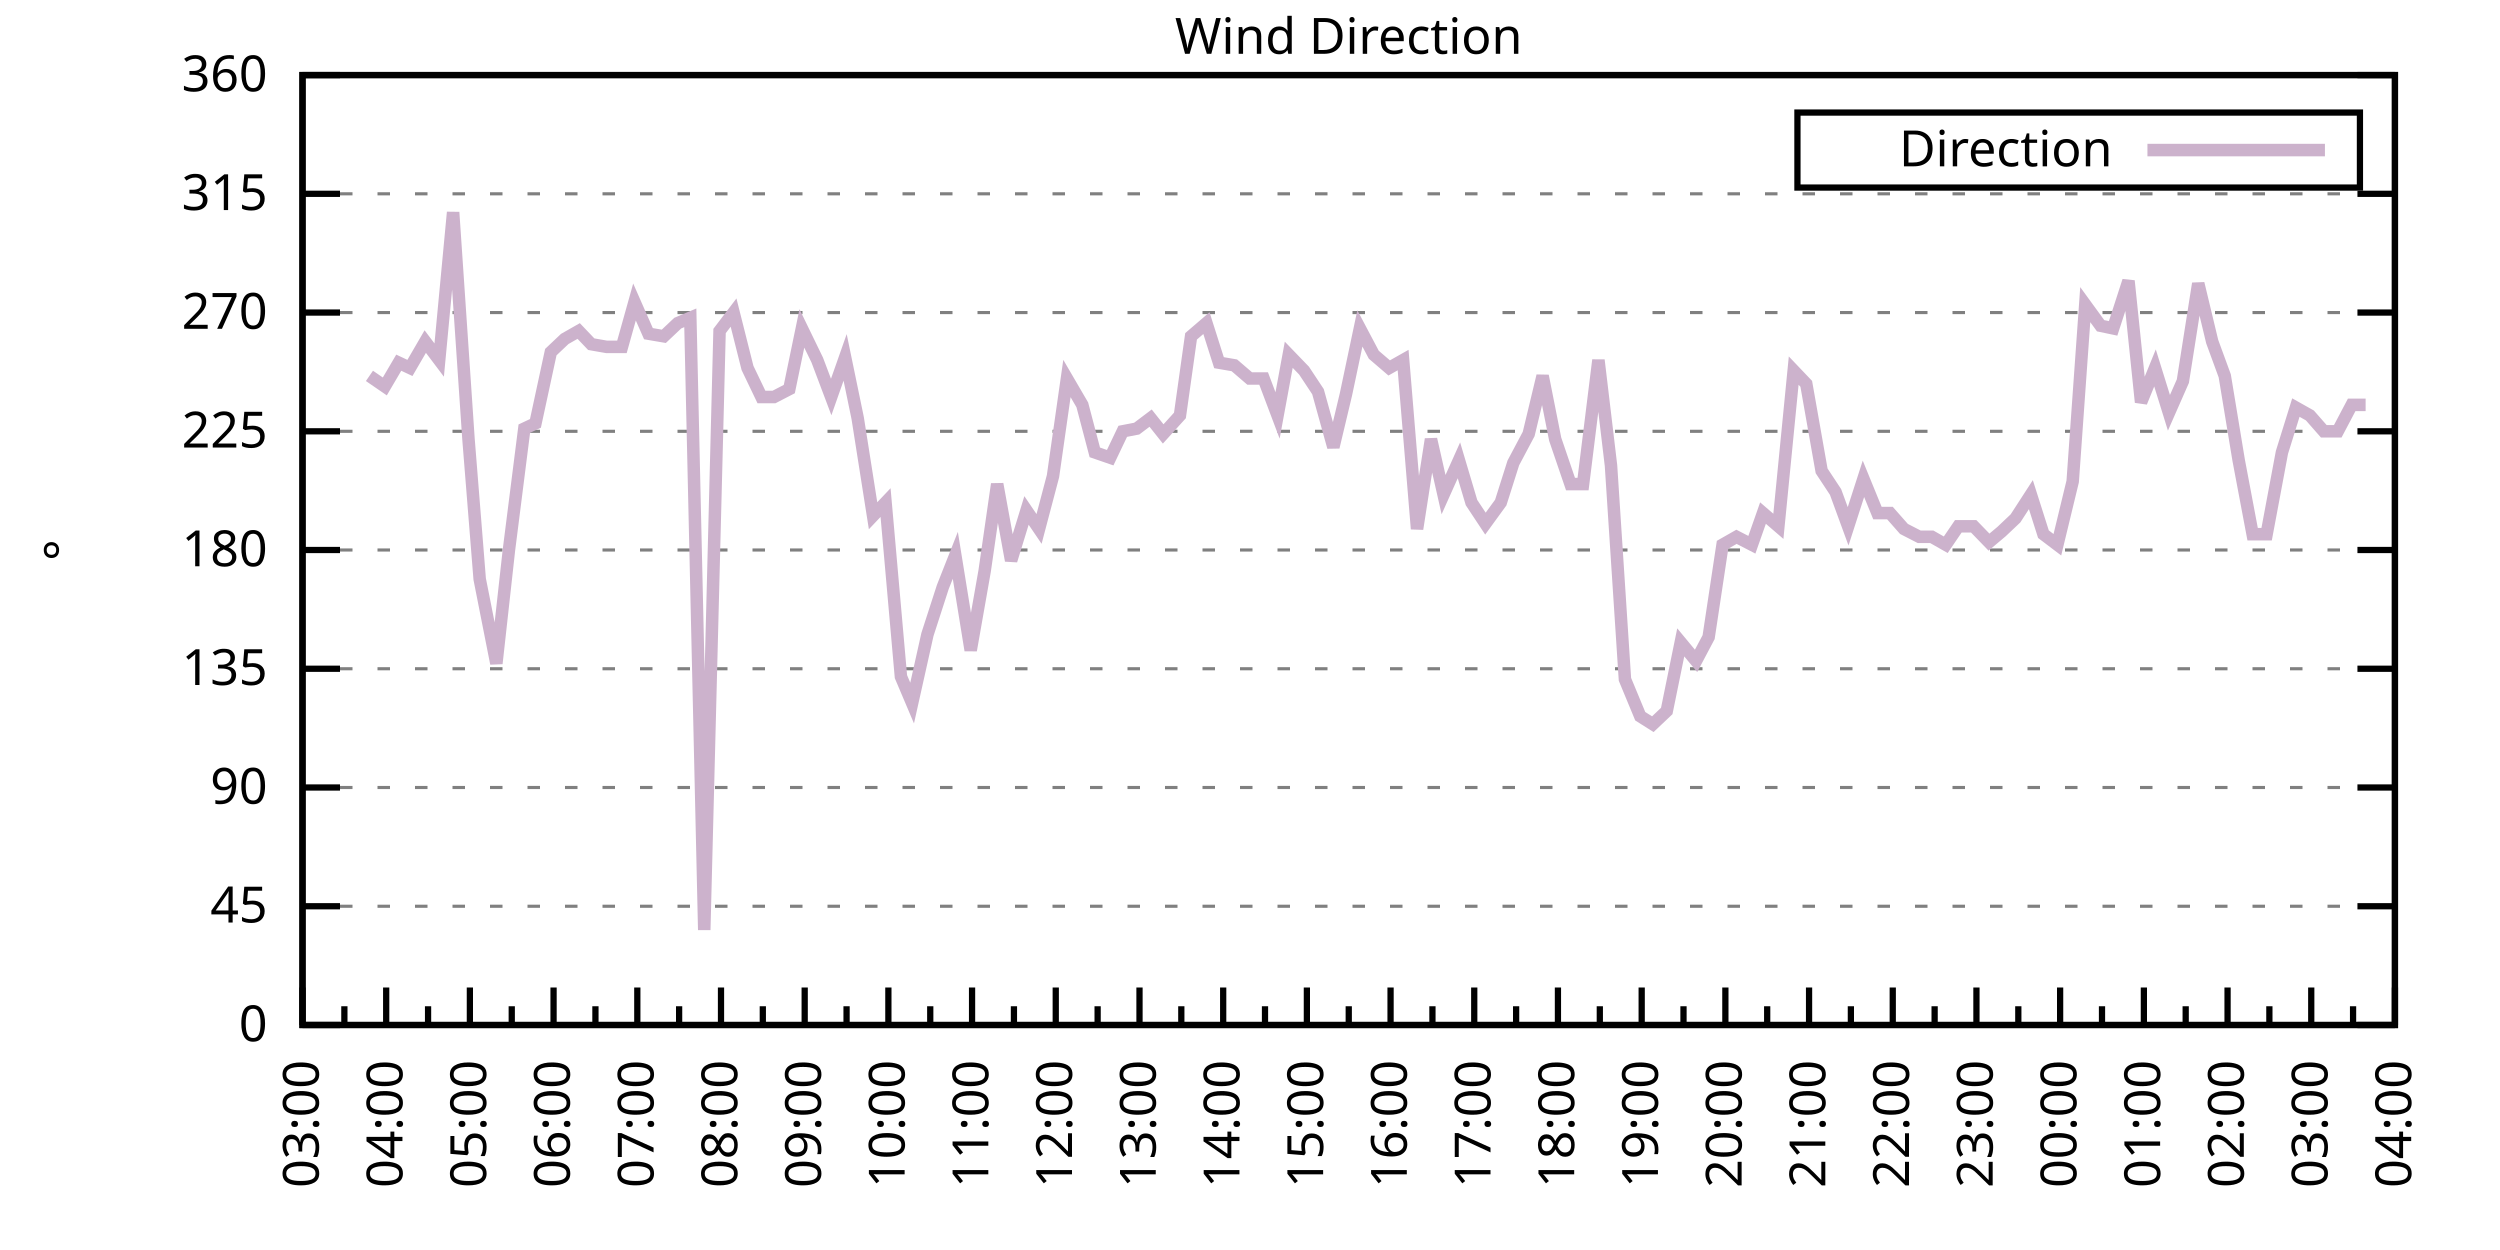
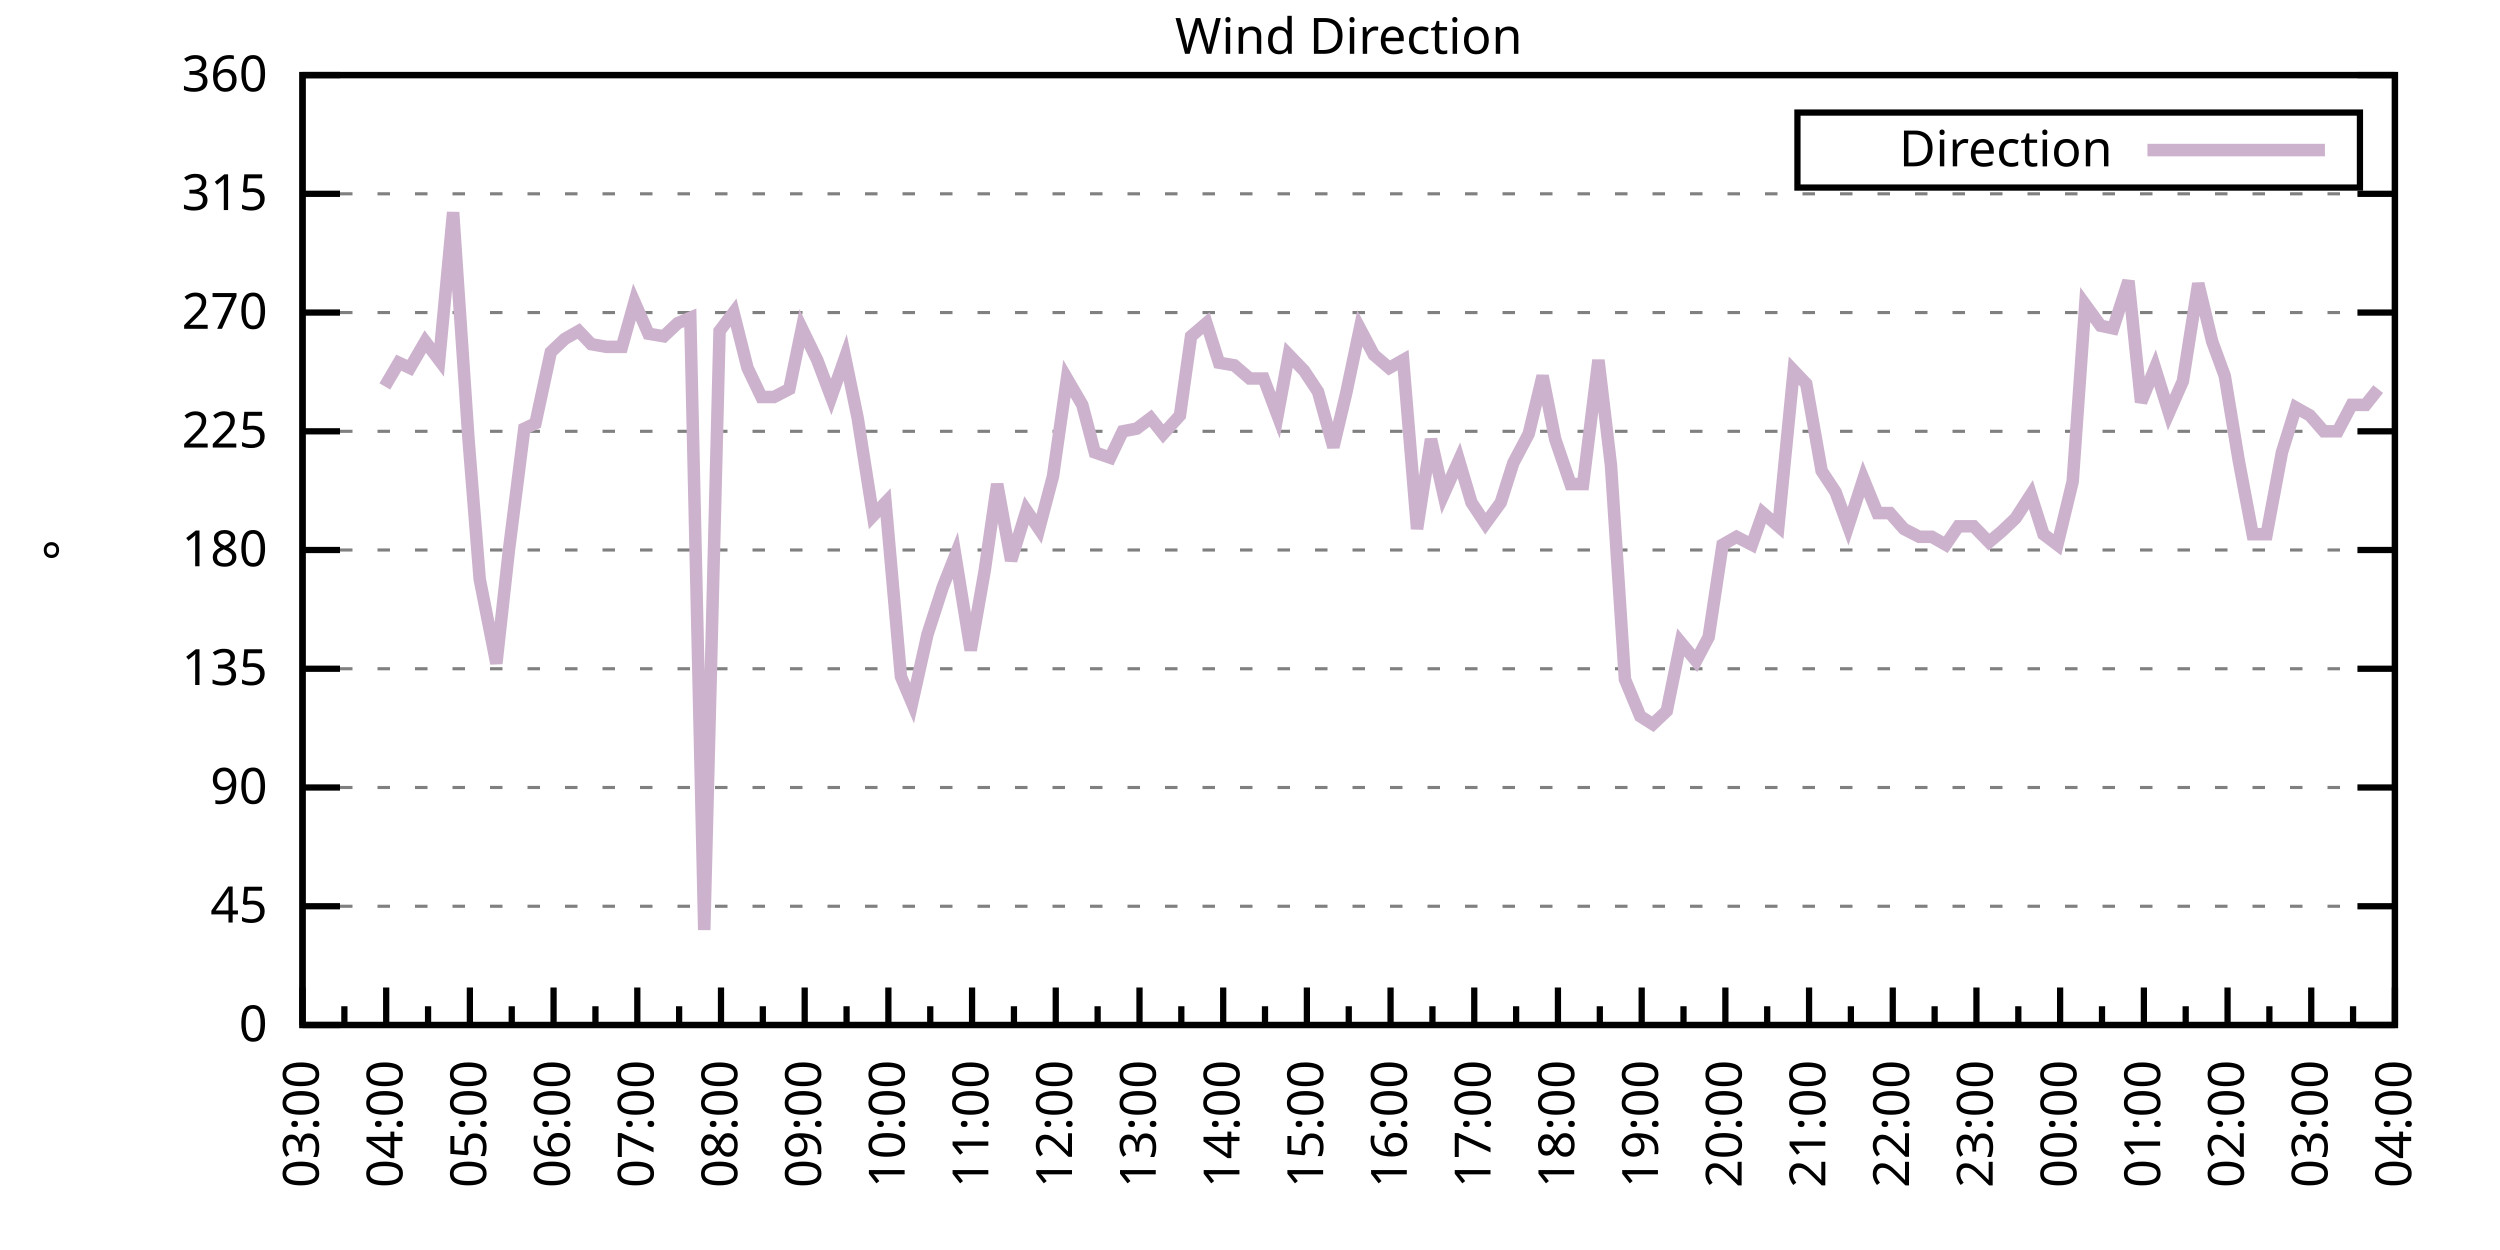
<svg xmlns="http://www.w3.org/2000/svg" xmlns:xlink="http://www.w3.org/1999/xlink" width="400" height="200" viewBox="0 0 400 200">
  <g id="gnuplot_canvas">
    <rect x="0" y="0" width="400" height="200" fill="none" />
    <defs>
      <circle id="gpDot" r="0.5" stroke-width="0.5" stroke="currentColor" />
      <path id="gpPt0" stroke-width="0.333" stroke="currentColor" d="M-1,0 h2 M0,-1 v2" />
      <path id="gpPt1" stroke-width="0.333" stroke="currentColor" d="M-1,-1 L1,1 M1,-1 L-1,1" />
      <path id="gpPt2" stroke-width="0.333" stroke="currentColor" d="M-1,0 L1,0 M0,-1 L0,1 M-1,-1 L1,1 M-1,1 L1,-1" />
      <rect id="gpPt3" stroke-width="0.333" stroke="currentColor" x="-1" y="-1" width="2" height="2" />
      <rect id="gpPt4" stroke-width="0.333" stroke="currentColor" fill="currentColor" x="-1" y="-1" width="2" height="2" />
      <circle id="gpPt5" stroke-width="0.333" stroke="currentColor" cx="0" cy="0" r="1" />
      <use xlink:href="#gpPt5" id="gpPt6" fill="currentColor" stroke="none" />
      <path id="gpPt7" stroke-width="0.333" stroke="currentColor" d="M0,-1.33 L-1.33,0.67 L1.33,0.67 z" />
      <use xlink:href="#gpPt7" id="gpPt8" fill="currentColor" stroke="none" />
      <use xlink:href="#gpPt7" id="gpPt9" stroke="currentColor" transform="rotate(180)" />
      <use xlink:href="#gpPt9" id="gpPt10" fill="currentColor" stroke="none" />
      <use xlink:href="#gpPt3" id="gpPt11" stroke="currentColor" transform="rotate(45)" />
      <use xlink:href="#gpPt11" id="gpPt12" fill="currentColor" stroke="none" />
      <path id="gpPt13" stroke-width="0.333" stroke="currentColor" d="M0,1.330 L1.265,0.411 L0.782,-1.067 L-0.782,-1.076 L-1.265,0.411 z" />
      <use xlink:href="#gpPt13" id="gpPt14" fill="currentColor" stroke="none" />
      <filter id="textbox" filterUnits="objectBoundingBox" x="0" y="0" height="1" width="1">
        <feFlood flood-color="white" flood-opacity="1" result="bgnd" />
        <feComposite in="SourceGraphic" in2="bgnd" operator="atop" />
      </filter>
      <filter id="greybox" filterUnits="objectBoundingBox" x="0" y="0" height="1" width="1">
        <feFlood flood-color="lightgrey" flood-opacity="1" result="grey" />
        <feComposite in="SourceGraphic" in2="grey" operator="atop" />
      </filter>
    </defs>
    <g fill="none" color="white" stroke="currentColor" stroke-width="1.00" stroke-linecap="butt" stroke-linejoin="miter">
</g>
    <g fill="none" color="black" stroke="currentColor" stroke-width="1.00" stroke-linecap="butt" stroke-linejoin="miter">
      <g stroke="none" shape-rendering="crispEdges">
        <polygon fill="rgb(255, 255, 255)" points="48.40,164.00 383.18,164.00 383.18,12.02 48.40,12.02 " />
      </g>
    </g>
    <g fill="none" color="black" stroke="currentColor" stroke-width="1.00" stroke-linecap="butt" stroke-linejoin="miter">
</g>
    <g fill="none" color="black" stroke="black" stroke-width="0.50" stroke-linecap="butt" stroke-linejoin="miter">
</g>
    <g fill="none" color="gray" stroke="currentColor" stroke-width="0.50" stroke-linecap="butt" stroke-linejoin="miter">
      <path stroke="gray" stroke-dasharray="2,4" class="gridline" d="M48.40,164.00 L383.19,164.00  " />
    </g>
    <g fill="none" color="gray" stroke="gray" stroke-width="1.00" stroke-linecap="butt" stroke-linejoin="miter">
</g>
    <g fill="none" color="black" stroke="currentColor" stroke-width="1.00" stroke-linecap="butt" stroke-linejoin="miter">
      <path stroke="black" d="M48.40,164.00 L54.40,164.00 M383.19,164.00 L377.19,164.00  " />
      <g transform="translate(42.80,166.60)" stroke="none" fill="black" font-family="Sans" font-size="8.00" text-anchor="end">
        <text>
          <tspan font-family="Sans"> 0</tspan>
        </text>
      </g>
    </g>
    <g fill="none" color="black" stroke="currentColor" stroke-width="1.00" stroke-linecap="butt" stroke-linejoin="miter">
</g>
    <g fill="none" color="black" stroke="black" stroke-width="0.50" stroke-linecap="butt" stroke-linejoin="miter">
</g>
    <g fill="none" color="gray" stroke="currentColor" stroke-width="0.50" stroke-linecap="butt" stroke-linejoin="miter">
      <path stroke="gray" stroke-dasharray="2,4" class="gridline" d="M48.40,145.00 L383.19,145.00  " />
    </g>
    <g fill="none" color="gray" stroke="gray" stroke-width="1.00" stroke-linecap="butt" stroke-linejoin="miter">
</g>
    <g fill="none" color="black" stroke="currentColor" stroke-width="1.00" stroke-linecap="butt" stroke-linejoin="miter">
      <path stroke="black" d="M48.40,145.00 L54.40,145.00 M383.19,145.00 L377.19,145.00  " />
      <g transform="translate(42.80,147.60)" stroke="none" fill="black" font-family="Sans" font-size="8.00" text-anchor="end">
        <text>
          <tspan font-family="Sans"> 45</tspan>
        </text>
      </g>
    </g>
    <g fill="none" color="black" stroke="currentColor" stroke-width="1.00" stroke-linecap="butt" stroke-linejoin="miter">
</g>
    <g fill="none" color="black" stroke="black" stroke-width="0.50" stroke-linecap="butt" stroke-linejoin="miter">
</g>
    <g fill="none" color="gray" stroke="currentColor" stroke-width="0.50" stroke-linecap="butt" stroke-linejoin="miter">
      <path stroke="gray" stroke-dasharray="2,4" class="gridline" d="M48.40,126.00 L383.19,126.00  " />
    </g>
    <g fill="none" color="gray" stroke="gray" stroke-width="1.00" stroke-linecap="butt" stroke-linejoin="miter">
</g>
    <g fill="none" color="black" stroke="currentColor" stroke-width="1.00" stroke-linecap="butt" stroke-linejoin="miter">
      <path stroke="black" d="M48.40,126.00 L54.40,126.00 M383.19,126.00 L377.19,126.00  " />
      <g transform="translate(42.80,128.60)" stroke="none" fill="black" font-family="Sans" font-size="8.00" text-anchor="end">
        <text>
          <tspan font-family="Sans"> 90</tspan>
        </text>
      </g>
    </g>
    <g fill="none" color="black" stroke="currentColor" stroke-width="1.00" stroke-linecap="butt" stroke-linejoin="miter">
</g>
    <g fill="none" color="black" stroke="black" stroke-width="0.50" stroke-linecap="butt" stroke-linejoin="miter">
</g>
    <g fill="none" color="gray" stroke="currentColor" stroke-width="0.50" stroke-linecap="butt" stroke-linejoin="miter">
      <path stroke="gray" stroke-dasharray="2,4" class="gridline" d="M48.40,107.00 L383.19,107.00  " />
    </g>
    <g fill="none" color="gray" stroke="gray" stroke-width="1.00" stroke-linecap="butt" stroke-linejoin="miter">
</g>
    <g fill="none" color="black" stroke="currentColor" stroke-width="1.00" stroke-linecap="butt" stroke-linejoin="miter">
      <path stroke="black" d="M48.40,107.00 L54.40,107.00 M383.19,107.00 L377.19,107.00  " />
      <g transform="translate(42.80,109.60)" stroke="none" fill="black" font-family="Sans" font-size="8.00" text-anchor="end">
        <text>
          <tspan font-family="Sans"> 135</tspan>
        </text>
      </g>
    </g>
    <g fill="none" color="black" stroke="currentColor" stroke-width="1.00" stroke-linecap="butt" stroke-linejoin="miter">
</g>
    <g fill="none" color="black" stroke="black" stroke-width="0.50" stroke-linecap="butt" stroke-linejoin="miter">
</g>
    <g fill="none" color="gray" stroke="currentColor" stroke-width="0.50" stroke-linecap="butt" stroke-linejoin="miter">
      <path stroke="gray" stroke-dasharray="2,4" class="gridline" d="M48.40,88.00 L383.19,88.00  " />
    </g>
    <g fill="none" color="gray" stroke="gray" stroke-width="1.00" stroke-linecap="butt" stroke-linejoin="miter">
</g>
    <g fill="none" color="black" stroke="currentColor" stroke-width="1.00" stroke-linecap="butt" stroke-linejoin="miter">
      <path stroke="black" d="M48.40,88.00 L54.40,88.00 M383.19,88.00 L377.19,88.00  " />
      <g transform="translate(42.80,90.60)" stroke="none" fill="black" font-family="Sans" font-size="8.00" text-anchor="end">
        <text>
          <tspan font-family="Sans"> 180</tspan>
        </text>
      </g>
    </g>
    <g fill="none" color="black" stroke="currentColor" stroke-width="1.00" stroke-linecap="butt" stroke-linejoin="miter">
</g>
    <g fill="none" color="black" stroke="black" stroke-width="0.50" stroke-linecap="butt" stroke-linejoin="miter">
</g>
    <g fill="none" color="gray" stroke="currentColor" stroke-width="0.50" stroke-linecap="butt" stroke-linejoin="miter">
      <path stroke="gray" stroke-dasharray="2,4" class="gridline" d="M48.40,69.01 L383.19,69.01  " />
    </g>
    <g fill="none" color="gray" stroke="gray" stroke-width="1.00" stroke-linecap="butt" stroke-linejoin="miter">
</g>
    <g fill="none" color="black" stroke="currentColor" stroke-width="1.00" stroke-linecap="butt" stroke-linejoin="miter">
      <path stroke="black" d="M48.40,69.01 L54.40,69.01 M383.19,69.01 L377.19,69.01  " />
      <g transform="translate(42.80,71.61)" stroke="none" fill="black" font-family="Sans" font-size="8.00" text-anchor="end">
        <text>
          <tspan font-family="Sans"> 225</tspan>
        </text>
      </g>
    </g>
    <g fill="none" color="black" stroke="currentColor" stroke-width="1.00" stroke-linecap="butt" stroke-linejoin="miter">
</g>
    <g fill="none" color="black" stroke="black" stroke-width="0.50" stroke-linecap="butt" stroke-linejoin="miter">
</g>
    <g fill="none" color="gray" stroke="currentColor" stroke-width="0.50" stroke-linecap="butt" stroke-linejoin="miter">
      <path stroke="gray" stroke-dasharray="2,4" class="gridline" d="M48.40,50.01 L383.19,50.01  " />
    </g>
    <g fill="none" color="gray" stroke="gray" stroke-width="1.00" stroke-linecap="butt" stroke-linejoin="miter">
</g>
    <g fill="none" color="black" stroke="currentColor" stroke-width="1.00" stroke-linecap="butt" stroke-linejoin="miter">
      <path stroke="black" d="M48.40,50.01 L54.40,50.01 M383.19,50.01 L377.19,50.01  " />
      <g transform="translate(42.80,52.61)" stroke="none" fill="black" font-family="Sans" font-size="8.00" text-anchor="end">
        <text>
          <tspan font-family="Sans"> 270</tspan>
        </text>
      </g>
    </g>
    <g fill="none" color="black" stroke="currentColor" stroke-width="1.00" stroke-linecap="butt" stroke-linejoin="miter">
</g>
    <g fill="none" color="black" stroke="black" stroke-width="0.50" stroke-linecap="butt" stroke-linejoin="miter">
</g>
    <g fill="none" color="gray" stroke="currentColor" stroke-width="0.50" stroke-linecap="butt" stroke-linejoin="miter">
      <path stroke="gray" stroke-dasharray="2,4" class="gridline" d="M48.40,31.01 L383.19,31.01  " />
    </g>
    <g fill="none" color="gray" stroke="gray" stroke-width="1.00" stroke-linecap="butt" stroke-linejoin="miter">
</g>
    <g fill="none" color="black" stroke="currentColor" stroke-width="1.00" stroke-linecap="butt" stroke-linejoin="miter">
      <path stroke="black" d="M48.40,31.01 L54.40,31.01 M383.19,31.01 L377.19,31.01  " />
      <g transform="translate(42.80,33.61)" stroke="none" fill="black" font-family="Sans" font-size="8.00" text-anchor="end">
        <text>
          <tspan font-family="Sans"> 315</tspan>
        </text>
      </g>
    </g>
    <g fill="none" color="black" stroke="currentColor" stroke-width="1.00" stroke-linecap="butt" stroke-linejoin="miter">
</g>
    <g fill="none" color="black" stroke="black" stroke-width="0.50" stroke-linecap="butt" stroke-linejoin="miter">
</g>
    <g fill="none" color="gray" stroke="currentColor" stroke-width="0.50" stroke-linecap="butt" stroke-linejoin="miter">
      <path stroke="gray" stroke-dasharray="2,4" class="gridline" d="M48.40,12.01 L383.19,12.01  " />
    </g>
    <g fill="none" color="gray" stroke="gray" stroke-width="1.00" stroke-linecap="butt" stroke-linejoin="miter">
</g>
    <g fill="none" color="black" stroke="currentColor" stroke-width="1.00" stroke-linecap="butt" stroke-linejoin="miter">
      <path stroke="black" d="M48.40,12.01 L54.40,12.01 M383.19,12.01 L377.19,12.01  " />
      <g transform="translate(42.80,14.61)" stroke="none" fill="black" font-family="Sans" font-size="8.00" text-anchor="end">
        <text>
          <tspan font-family="Sans"> 360</tspan>
        </text>
      </g>
    </g>
    <g fill="none" color="black" stroke="currentColor" stroke-width="1.00" stroke-linecap="butt" stroke-linejoin="miter">
      <path stroke="black" d="M48.40,164.00 L48.40,158.00  " />
      <g transform="translate(51.00,169.60) rotate(270)" stroke="none" fill="black" font-family="Sans" font-size="8.00" text-anchor="end">
        <text>
          <tspan font-family="Sans">03:00</tspan>
        </text>
      </g>
    </g>
    <g fill="none" color="black" stroke="currentColor" stroke-width="1.00" stroke-linecap="butt" stroke-linejoin="miter">
      <path stroke="black" d="M55.10,164.00 L55.10,161.00 M61.79,164.00 L61.79,158.00  " />
      <g transform="translate(64.39,169.60) rotate(270)" stroke="none" fill="black" font-family="Sans" font-size="8.00" text-anchor="end">
        <text>
          <tspan font-family="Sans">04:00</tspan>
        </text>
      </g>
    </g>
    <g fill="none" color="black" stroke="currentColor" stroke-width="1.00" stroke-linecap="butt" stroke-linejoin="miter">
      <path stroke="black" d="M68.49,164.00 L68.49,161.00 M75.18,164.00 L75.18,158.00  " />
      <g transform="translate(77.78,169.60) rotate(270)" stroke="none" fill="black" font-family="Sans" font-size="8.00" text-anchor="end">
        <text>
          <tspan font-family="Sans">05:00</tspan>
        </text>
      </g>
    </g>
    <g fill="none" color="black" stroke="currentColor" stroke-width="1.00" stroke-linecap="butt" stroke-linejoin="miter">
      <path stroke="black" d="M81.88,164.00 L81.88,161.00 M88.57,164.00 L88.57,158.00  " />
      <g transform="translate(91.17,169.60) rotate(270)" stroke="none" fill="black" font-family="Sans" font-size="8.00" text-anchor="end">
        <text>
          <tspan font-family="Sans">06:00</tspan>
        </text>
      </g>
    </g>
    <g fill="none" color="black" stroke="currentColor" stroke-width="1.00" stroke-linecap="butt" stroke-linejoin="miter">
      <path stroke="black" d="M95.27,164.00 L95.27,161.00 M101.97,164.00 L101.97,158.00  " />
      <g transform="translate(104.57,169.60) rotate(270)" stroke="none" fill="black" font-family="Sans" font-size="8.00" text-anchor="end">
        <text>
          <tspan font-family="Sans">07:00</tspan>
        </text>
      </g>
    </g>
    <g fill="none" color="black" stroke="currentColor" stroke-width="1.00" stroke-linecap="butt" stroke-linejoin="miter">
      <path stroke="black" d="M108.66,164.00 L108.66,161.00 M115.36,164.00 L115.36,158.00  " />
      <g transform="translate(117.96,169.60) rotate(270)" stroke="none" fill="black" font-family="Sans" font-size="8.00" text-anchor="end">
        <text>
          <tspan font-family="Sans">08:00</tspan>
        </text>
      </g>
    </g>
    <g fill="none" color="black" stroke="currentColor" stroke-width="1.00" stroke-linecap="butt" stroke-linejoin="miter">
      <path stroke="black" d="M122.05,164.00 L122.05,161.00 M128.75,164.00 L128.75,158.00  " />
      <g transform="translate(131.35,169.60) rotate(270)" stroke="none" fill="black" font-family="Sans" font-size="8.00" text-anchor="end">
        <text>
          <tspan font-family="Sans">09:00</tspan>
        </text>
      </g>
    </g>
    <g fill="none" color="black" stroke="currentColor" stroke-width="1.00" stroke-linecap="butt" stroke-linejoin="miter">
      <path stroke="black" d="M135.45,164.00 L135.45,161.00 M142.14,164.00 L142.14,158.00  " />
      <g transform="translate(144.74,169.60) rotate(270)" stroke="none" fill="black" font-family="Sans" font-size="8.00" text-anchor="end">
        <text>
          <tspan font-family="Sans">10:00</tspan>
        </text>
      </g>
    </g>
    <g fill="none" color="black" stroke="currentColor" stroke-width="1.00" stroke-linecap="butt" stroke-linejoin="miter">
      <path stroke="black" d="M148.84,164.00 L148.84,161.00 M155.53,164.00 L155.53,158.00  " />
      <g transform="translate(158.13,169.60) rotate(270)" stroke="none" fill="black" font-family="Sans" font-size="8.00" text-anchor="end">
        <text>
          <tspan font-family="Sans">11:00</tspan>
        </text>
      </g>
    </g>
    <g fill="none" color="black" stroke="currentColor" stroke-width="1.00" stroke-linecap="butt" stroke-linejoin="miter">
      <path stroke="black" d="M162.23,164.00 L162.23,161.00 M168.92,164.00 L168.92,158.00  " />
      <g transform="translate(171.52,169.60) rotate(270)" stroke="none" fill="black" font-family="Sans" font-size="8.00" text-anchor="end">
        <text>
          <tspan font-family="Sans">12:00</tspan>
        </text>
      </g>
    </g>
    <g fill="none" color="black" stroke="currentColor" stroke-width="1.00" stroke-linecap="butt" stroke-linejoin="miter">
      <path stroke="black" d="M175.62,164.00 L175.62,161.00 M182.32,164.00 L182.32,158.00  " />
      <g transform="translate(184.92,169.60) rotate(270)" stroke="none" fill="black" font-family="Sans" font-size="8.00" text-anchor="end">
        <text>
          <tspan font-family="Sans">13:00</tspan>
        </text>
      </g>
    </g>
    <g fill="none" color="black" stroke="currentColor" stroke-width="1.00" stroke-linecap="butt" stroke-linejoin="miter">
      <path stroke="black" d="M189.01,164.00 L189.01,161.00 M195.71,164.00 L195.71,158.00  " />
      <g transform="translate(198.31,169.60) rotate(270)" stroke="none" fill="black" font-family="Sans" font-size="8.00" text-anchor="end">
        <text>
          <tspan font-family="Sans">14:00</tspan>
        </text>
      </g>
    </g>
    <g fill="none" color="black" stroke="currentColor" stroke-width="1.00" stroke-linecap="butt" stroke-linejoin="miter">
      <path stroke="black" d="M202.40,164.00 L202.40,161.00 M209.10,164.00 L209.10,158.00  " />
      <g transform="translate(211.70,169.60) rotate(270)" stroke="none" fill="black" font-family="Sans" font-size="8.00" text-anchor="end">
        <text>
          <tspan font-family="Sans">15:00</tspan>
        </text>
      </g>
    </g>
    <g fill="none" color="black" stroke="currentColor" stroke-width="1.00" stroke-linecap="butt" stroke-linejoin="miter">
      <path stroke="black" d="M215.80,164.00 L215.80,161.00 M222.49,164.00 L222.49,158.00  " />
      <g transform="translate(225.09,169.60) rotate(270)" stroke="none" fill="black" font-family="Sans" font-size="8.00" text-anchor="end">
        <text>
          <tspan font-family="Sans">16:00</tspan>
        </text>
      </g>
    </g>
    <g fill="none" color="black" stroke="currentColor" stroke-width="1.00" stroke-linecap="butt" stroke-linejoin="miter">
      <path stroke="black" d="M229.19,164.00 L229.19,161.00 M235.88,164.00 L235.88,158.00  " />
      <g transform="translate(238.48,169.60) rotate(270)" stroke="none" fill="black" font-family="Sans" font-size="8.00" text-anchor="end">
        <text>
          <tspan font-family="Sans">17:00</tspan>
        </text>
      </g>
    </g>
    <g fill="none" color="black" stroke="currentColor" stroke-width="1.00" stroke-linecap="butt" stroke-linejoin="miter">
      <path stroke="black" d="M242.58,164.00 L242.58,161.00 M249.27,164.00 L249.27,158.00  " />
      <g transform="translate(251.87,169.60) rotate(270)" stroke="none" fill="black" font-family="Sans" font-size="8.00" text-anchor="end">
        <text>
          <tspan font-family="Sans">18:00</tspan>
        </text>
      </g>
    </g>
    <g fill="none" color="black" stroke="currentColor" stroke-width="1.00" stroke-linecap="butt" stroke-linejoin="miter">
      <path stroke="black" d="M255.97,164.00 L255.97,161.00 M262.67,164.00 L262.67,158.00  " />
      <g transform="translate(265.27,169.60) rotate(270)" stroke="none" fill="black" font-family="Sans" font-size="8.00" text-anchor="end">
        <text>
          <tspan font-family="Sans">19:00</tspan>
        </text>
      </g>
    </g>
    <g fill="none" color="black" stroke="currentColor" stroke-width="1.00" stroke-linecap="butt" stroke-linejoin="miter">
      <path stroke="black" d="M269.36,164.00 L269.36,161.00 M276.06,164.00 L276.06,158.00  " />
      <g transform="translate(278.66,169.60) rotate(270)" stroke="none" fill="black" font-family="Sans" font-size="8.00" text-anchor="end">
        <text>
          <tspan font-family="Sans">20:00</tspan>
        </text>
      </g>
    </g>
    <g fill="none" color="black" stroke="currentColor" stroke-width="1.00" stroke-linecap="butt" stroke-linejoin="miter">
      <path stroke="black" d="M282.75,164.00 L282.75,161.00 M289.45,164.00 L289.45,158.00  " />
      <g transform="translate(292.05,169.60) rotate(270)" stroke="none" fill="black" font-family="Sans" font-size="8.00" text-anchor="end">
        <text>
          <tspan font-family="Sans">21:00</tspan>
        </text>
      </g>
    </g>
    <g fill="none" color="black" stroke="currentColor" stroke-width="1.00" stroke-linecap="butt" stroke-linejoin="miter">
      <path stroke="black" d="M296.14,164.00 L296.14,161.00 M302.84,164.00 L302.84,158.00  " />
      <g transform="translate(305.44,169.60) rotate(270)" stroke="none" fill="black" font-family="Sans" font-size="8.00" text-anchor="end">
        <text>
          <tspan font-family="Sans">22:00</tspan>
        </text>
      </g>
    </g>
    <g fill="none" color="black" stroke="currentColor" stroke-width="1.00" stroke-linecap="butt" stroke-linejoin="miter">
      <path stroke="black" d="M309.54,164.00 L309.54,161.00 M316.23,164.00 L316.23,158.00  " />
      <g transform="translate(318.83,169.60) rotate(270)" stroke="none" fill="black" font-family="Sans" font-size="8.00" text-anchor="end">
        <text>
          <tspan font-family="Sans">23:00</tspan>
        </text>
      </g>
    </g>
    <g fill="none" color="black" stroke="currentColor" stroke-width="1.00" stroke-linecap="butt" stroke-linejoin="miter">
      <path stroke="black" d="M322.93,164.00 L322.93,161.00 M329.62,164.00 L329.62,158.00  " />
      <g transform="translate(332.22,169.60) rotate(270)" stroke="none" fill="black" font-family="Sans" font-size="8.00" text-anchor="end">
        <text>
          <tspan font-family="Sans">00:00</tspan>
        </text>
      </g>
    </g>
    <g fill="none" color="black" stroke="currentColor" stroke-width="1.00" stroke-linecap="butt" stroke-linejoin="miter">
      <path stroke="black" d="M336.32,164.00 L336.32,161.00 M343.02,164.00 L343.02,158.00  " />
      <g transform="translate(345.62,169.60) rotate(270)" stroke="none" fill="black" font-family="Sans" font-size="8.00" text-anchor="end">
        <text>
          <tspan font-family="Sans">01:00</tspan>
        </text>
      </g>
    </g>
    <g fill="none" color="black" stroke="currentColor" stroke-width="1.00" stroke-linecap="butt" stroke-linejoin="miter">
      <path stroke="black" d="M349.71,164.00 L349.71,161.00 M356.41,164.00 L356.41,158.00  " />
      <g transform="translate(359.01,169.60) rotate(270)" stroke="none" fill="black" font-family="Sans" font-size="8.00" text-anchor="end">
        <text>
          <tspan font-family="Sans">02:00</tspan>
        </text>
      </g>
    </g>
    <g fill="none" color="black" stroke="currentColor" stroke-width="1.00" stroke-linecap="butt" stroke-linejoin="miter">
      <path stroke="black" d="M363.10,164.00 L363.10,161.00 M369.80,164.00 L369.80,158.00  " />
      <g transform="translate(372.40,169.60) rotate(270)" stroke="none" fill="black" font-family="Sans" font-size="8.00" text-anchor="end">
        <text>
          <tspan font-family="Sans">03:00</tspan>
        </text>
      </g>
    </g>
    <g fill="none" color="black" stroke="currentColor" stroke-width="1.00" stroke-linecap="butt" stroke-linejoin="miter">
      <path stroke="black" d="M376.49,164.00 L376.49,161.00 M383.19,164.00 L383.19,158.00  " />
      <g transform="translate(385.79,169.60) rotate(270)" stroke="none" fill="black" font-family="Sans" font-size="8.00" text-anchor="end">
        <text>
          <tspan font-family="Sans">04:00</tspan>
        </text>
      </g>
    </g>
    <g fill="none" color="black" stroke="currentColor" stroke-width="1.00" stroke-linecap="butt" stroke-linejoin="miter">
</g>
    <g fill="none" color="black" stroke="currentColor" stroke-width="1.00" stroke-linecap="butt" stroke-linejoin="miter">
      <path stroke="black" d="M48.40,12.01 L48.40,164.00 L383.19,164.00 L383.19,12.01 L48.40,12.01 Z  " />
    </g>
    <g fill="none" color="black" stroke="currentColor" stroke-width="1.00" stroke-linecap="butt" stroke-linejoin="miter">
      <g transform="translate(12.80,88.01) rotate(270)" stroke="none" fill="black" font-family="Sans" font-size="8.00" text-anchor="middle">
        <text>
          <tspan font-family="Sans">°</tspan>
        </text>
      </g>
    </g>
    <g fill="none" color="black" stroke="currentColor" stroke-width="1.00" stroke-linecap="butt" stroke-linejoin="miter">
</g>
    <g fill="none" color="black" stroke="currentColor" stroke-width="1.00" stroke-linecap="butt" stroke-linejoin="miter">
      <path stroke="black" d="M287.59,30.01 L287.59,18.01 L377.59,18.01 L377.59,30.01 L287.59,30.01 Z  " />
    </g>
    <g id="Wind_direction_plot_1">
      <g fill="none" color="white" stroke="black" stroke-width="2.00" stroke-linecap="butt" stroke-linejoin="miter">
</g>
      <g fill="none" color="black" stroke="currentColor" stroke-width="2.00" stroke-linecap="butt" stroke-linejoin="miter">
        <g transform="translate(337.99,26.61)" stroke="none" fill="black" font-family="Sans" font-size="8.00" text-anchor="end">
          <text>
            <tspan font-family="Sans">Direction</tspan>
          </text>
        </g>
      </g>
      <g fill="none" color="black" stroke="currentColor" stroke-width="2.00" stroke-linecap="butt" stroke-linejoin="miter">
-         <path stroke="rgb(204, 178, 204)" d="M343.59,24.01 L371.99,24.01 M59.11,60.14 L61.57,61.83 L63.80,58.03 L65.59,58.87 L68.04,54.65 L70.27,57.61   L72.50,33.96 L74.96,70.27 L76.75,92.65 L79.42,106.16 L81.43,88.00 L83.89,68.58 L85.67,67.74 L88.13,56.34   L90.36,54.23 L92.59,52.96 L94.60,55.07 L97.06,55.50 L99.51,55.50 L101.52,48.32 L103.75,53.39 L106.21,53.81   L108.44,51.70 L110.45,50.85 L112.68,148.80 L115.13,52.96 L117.37,50.01 L119.60,58.87 L121.83,63.52 L123.84,63.52   L126.29,62.25 L128.30,52.54 L130.76,57.61 L132.99,63.52 L135.22,57.18 L137.23,66.90 L139.69,82.52 L141.69,80.41   L144.15,108.27 L145.94,112.49 L148.39,101.52 L150.85,93.92 L152.85,88.85 L155.31,104.05 L157.54,91.38 L159.55,77.45   L161.78,89.69 L164.24,81.67 L166.25,84.63 L168.48,76.18 L170.71,60.56 L173.17,64.78 L175.17,72.38 L177.63,73.23   L179.64,69.01 L181.87,68.58 L184.10,66.90 L186.11,69.43 L188.79,66.47 L190.57,53.81 L193.03,51.70 L195.04,58.03   L197.49,58.45 L199.95,60.56 L202.18,60.56 L204.41,66.47 L206.20,56.76 L208.65,59.30 L210.88,62.67 L213.34,71.54   L215.35,63.10 L217.58,52.54 L219.81,56.76 L222.27,58.87 L224.50,57.61 L226.73,84.63 L228.96,70.27 L230.97,79.14   L233.43,73.65 L235.44,80.41 L237.67,83.78 L240.12,80.41 L242.13,74.07 L244.59,69.43 L246.82,60.14 L248.83,70.27   L251.28,77.45 L253.29,77.45 L255.75,57.61 L257.76,74.49 L259.99,108.69 L262.44,114.60 L264.45,115.87 L266.68,113.76   L268.92,102.78 L271.37,105.74 L273.38,101.94 L275.61,87.16 L277.84,85.89 L280.30,87.16 L282.08,82.09 L284.54,84.21   L286.99,59.30 L289.00,61.41 L291.46,75.34 L293.69,78.72 L295.70,84.21 L298.15,76.61 L300.39,82.09 L302.39,82.09   L304.63,84.63 L307.08,85.89 L309.09,85.89 L311.32,87.16 L313.33,84.21 L315.79,84.21 L318.24,86.74 L320.25,85.05   L322.48,82.94 L324.94,79.14 L326.95,85.47 L329.18,87.16 L331.63,77.03 L333.64,48.74 L336.10,52.12 L338.10,52.54   L340.56,44.94 L342.57,64.36 L344.80,58.87 L347.03,66.05 L349.26,60.98 L351.72,45.36 L353.95,54.65 L355.96,60.14   L358.19,73.65 L360.42,85.47 L362.66,85.47 L365.11,72.38 L367.34,65.21 L369.58,66.47 L371.81,69.01 L374.04,69.01   L376.27,64.78 L378.50,64.78  " />
+         <path stroke="rgb(204, 178, 204)" d="M343.59,24.01 L371.99,24.01 M61.57,61.83 L63.80,58.03 L65.59,58.87 L68.04,54.65 L70.27,57.61 L72.50,33.96   L74.96,70.27 L76.75,92.65 L79.42,106.16 L81.43,88.00 L83.89,68.58 L85.67,67.74 L88.13,56.34 L90.36,54.23   L92.59,52.96 L94.60,55.07 L97.06,55.50 L99.51,55.50 L101.52,48.32 L103.75,53.39 L106.21,53.81 L108.44,51.70   L110.45,50.85 L112.68,148.80 L115.13,52.96 L117.37,50.01 L119.60,58.87 L121.83,63.52 L123.84,63.52 L126.29,62.25   L128.30,52.54 L130.76,57.61 L132.99,63.52 L135.22,57.18 L137.23,66.90 L139.69,82.52 L141.69,80.41 L144.15,108.27   L145.94,112.49 L148.39,101.52 L150.85,93.92 L152.85,88.85 L155.31,104.05 L157.54,91.38 L159.55,77.45 L161.78,89.69   L164.24,81.67 L166.25,84.63 L168.48,76.18 L170.71,60.56 L173.17,64.78 L175.17,72.38 L177.63,73.23 L179.64,69.01   L181.87,68.58 L184.10,66.90 L186.11,69.43 L188.79,66.47 L190.57,53.81 L193.03,51.70 L195.04,58.03 L197.49,58.45   L199.95,60.56 L202.18,60.56 L204.41,66.47 L206.20,56.76 L208.65,59.30 L210.88,62.67 L213.34,71.54 L215.35,63.10   L217.58,52.54 L219.81,56.76 L222.27,58.87 L224.50,57.61 L226.73,84.63 L228.96,70.27 L230.97,79.14 L233.43,73.65   L235.44,80.41 L237.67,83.78 L240.12,80.41 L242.13,74.07 L244.59,69.43 L246.82,60.14 L248.83,70.27 L251.28,77.45   L253.29,77.45 L255.75,57.61 L257.76,74.49 L259.99,108.69 L262.44,114.60 L264.45,115.87 L266.68,113.76 L268.92,102.78   L271.37,105.74 L273.38,101.94 L275.61,87.16 L277.84,85.89 L280.30,87.16 L282.08,82.09 L284.54,84.21 L286.99,59.30   L289.00,61.41 L291.46,75.34 L293.69,78.72 L295.70,84.21 L298.15,76.61 L300.39,82.09 L302.39,82.09 L304.63,84.63   L307.08,85.89 L309.09,85.89 L311.32,87.16 L313.33,84.21 L315.79,84.21 L318.24,86.74 L320.25,85.05 L322.48,82.94   L324.94,79.14 L326.95,85.47 L329.18,87.16 L331.63,77.03 L333.64,48.74 L336.10,52.12 L338.10,52.54 L340.56,44.94   L342.57,64.36 L344.80,58.87 L347.03,66.05 L349.26,60.98 L351.72,45.36 L353.95,54.65 L355.96,60.14 L358.19,73.65   L360.42,85.47 L362.66,85.47 L365.11,72.38 L367.34,65.21 L369.58,66.47 L371.81,69.01 L374.04,69.01 L376.27,64.78   L378.50,64.78 L380.51,62.25  " />
      </g>
    </g>
    <g fill="none" color="black" stroke="currentColor" stroke-width="2.00" stroke-linecap="butt" stroke-linejoin="miter">
</g>
    <g fill="none" color="black" stroke="black" stroke-width="1.00" stroke-linecap="butt" stroke-linejoin="miter">
</g>
    <g fill="none" color="black" stroke="currentColor" stroke-width="1.00" stroke-linecap="butt" stroke-linejoin="miter">
      <path stroke="black" d="M48.40,12.01 L48.40,164.00 L383.19,164.00 L383.19,12.01 L48.40,12.01 Z  " />
    </g>
    <g fill="none" color="black" stroke="currentColor" stroke-width="1.00" stroke-linecap="butt" stroke-linejoin="miter">
      <g transform="translate(215.79,8.61)" stroke="none" fill="black" font-family="Sans" font-size="8.00" text-anchor="middle">
        <text>
          <tspan font-family="Sans">Wind Direction</tspan>
        </text>
      </g>
    </g>
    <g fill="none" color="black" stroke="currentColor" stroke-width="1.00" stroke-linecap="butt" stroke-linejoin="miter">
</g>
  </g>
</svg>
